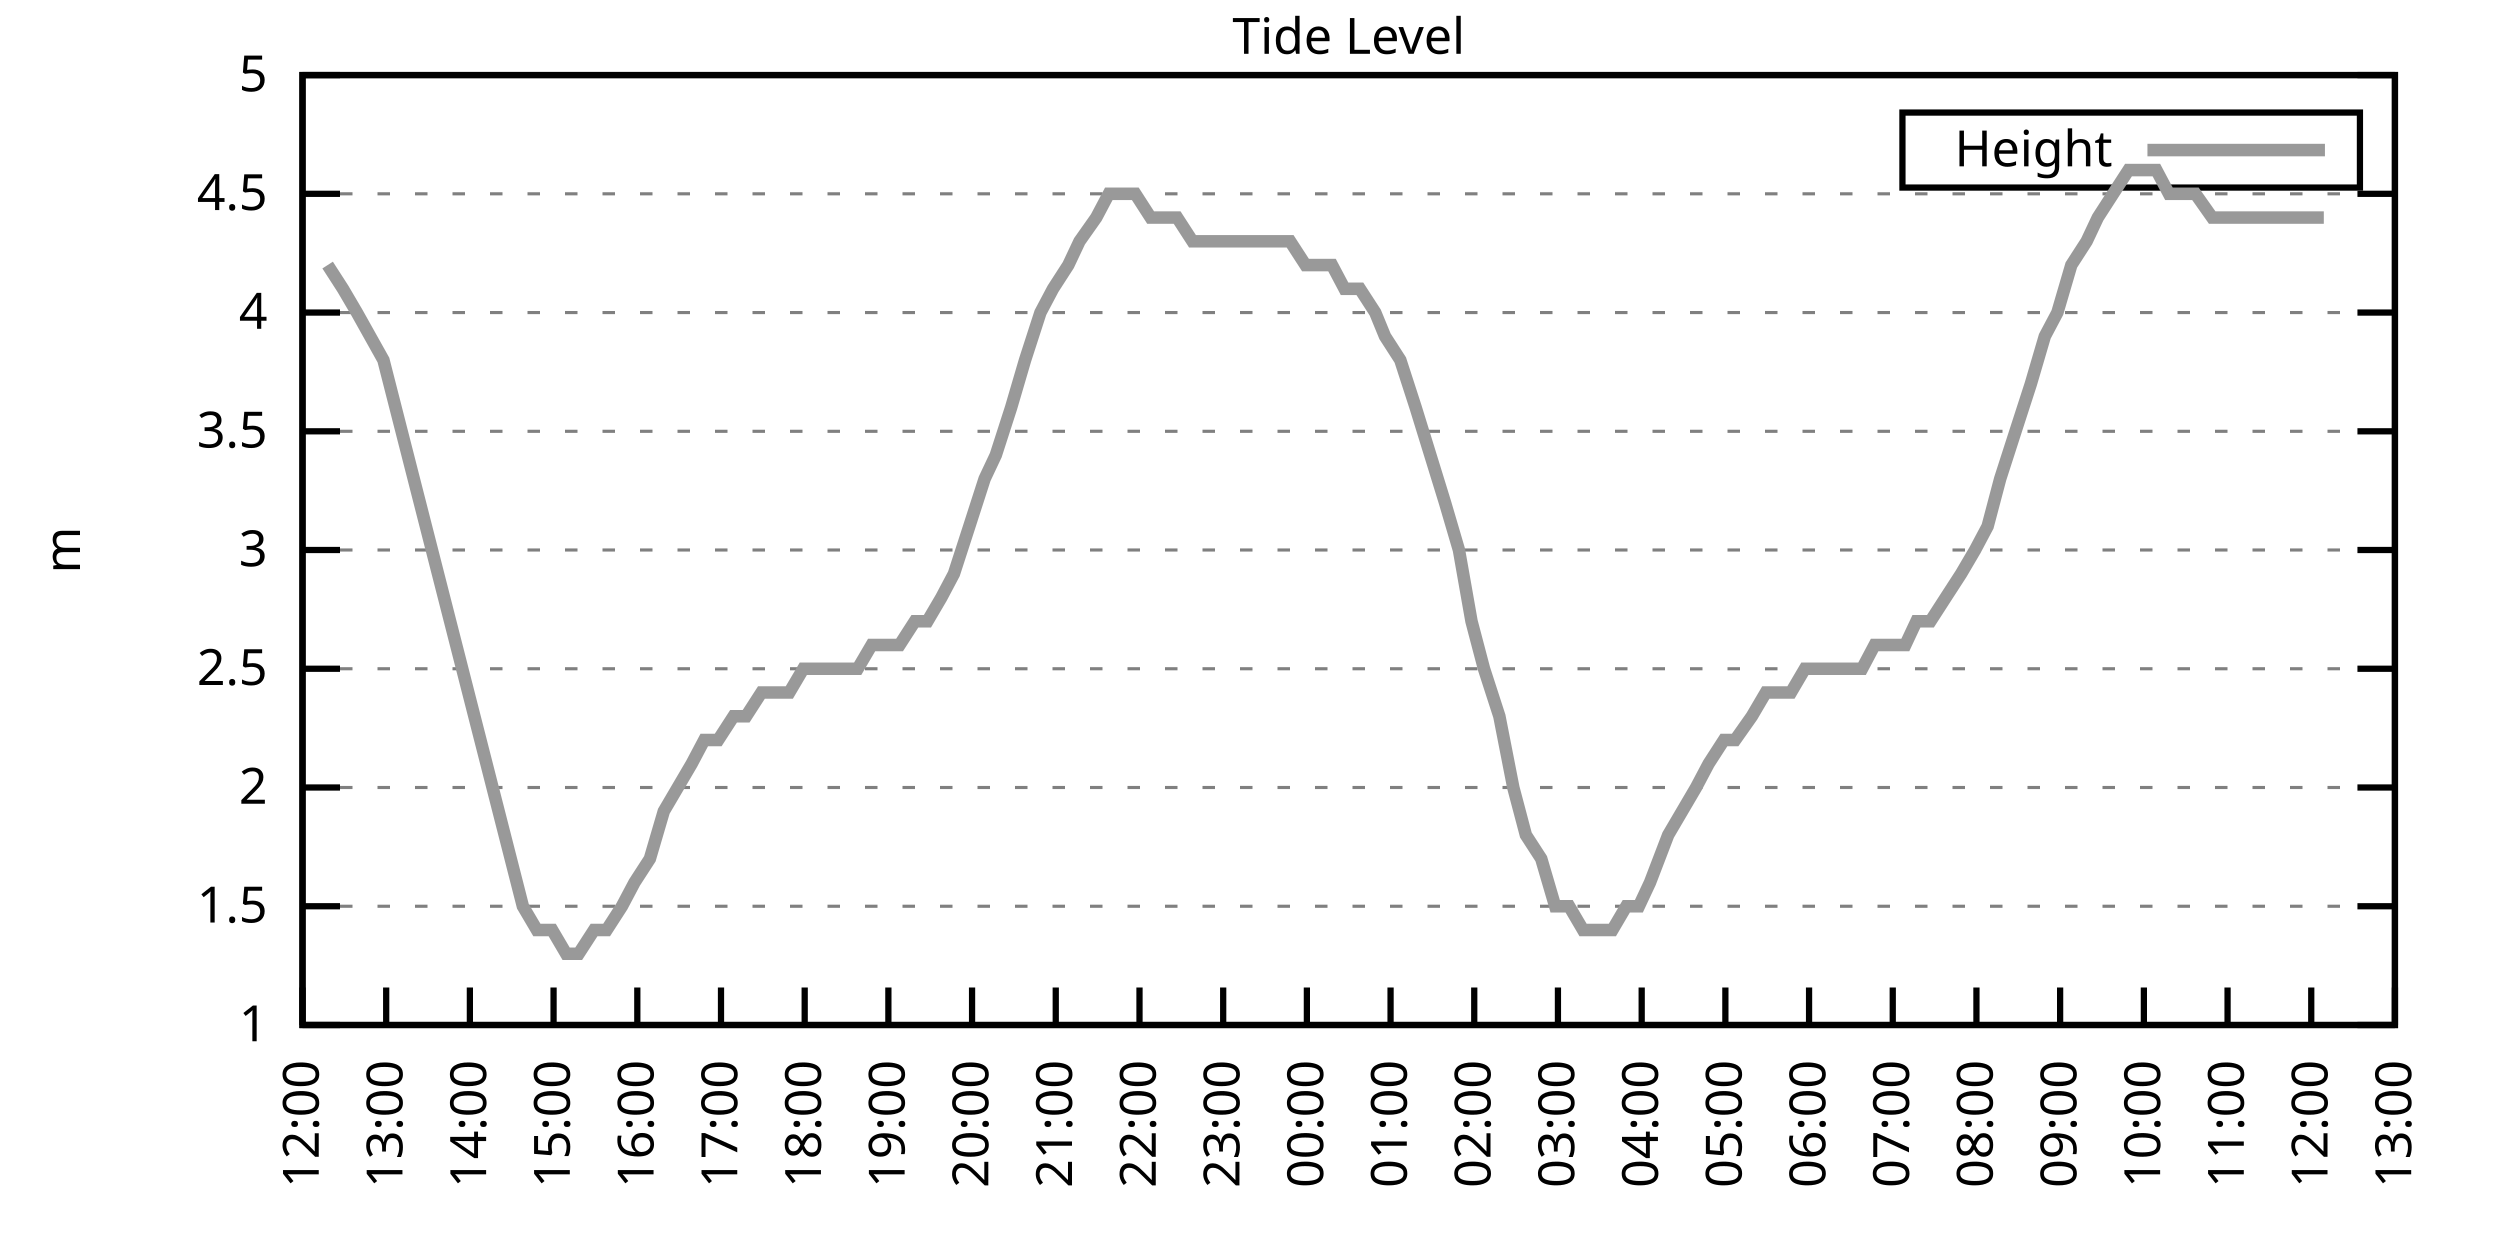
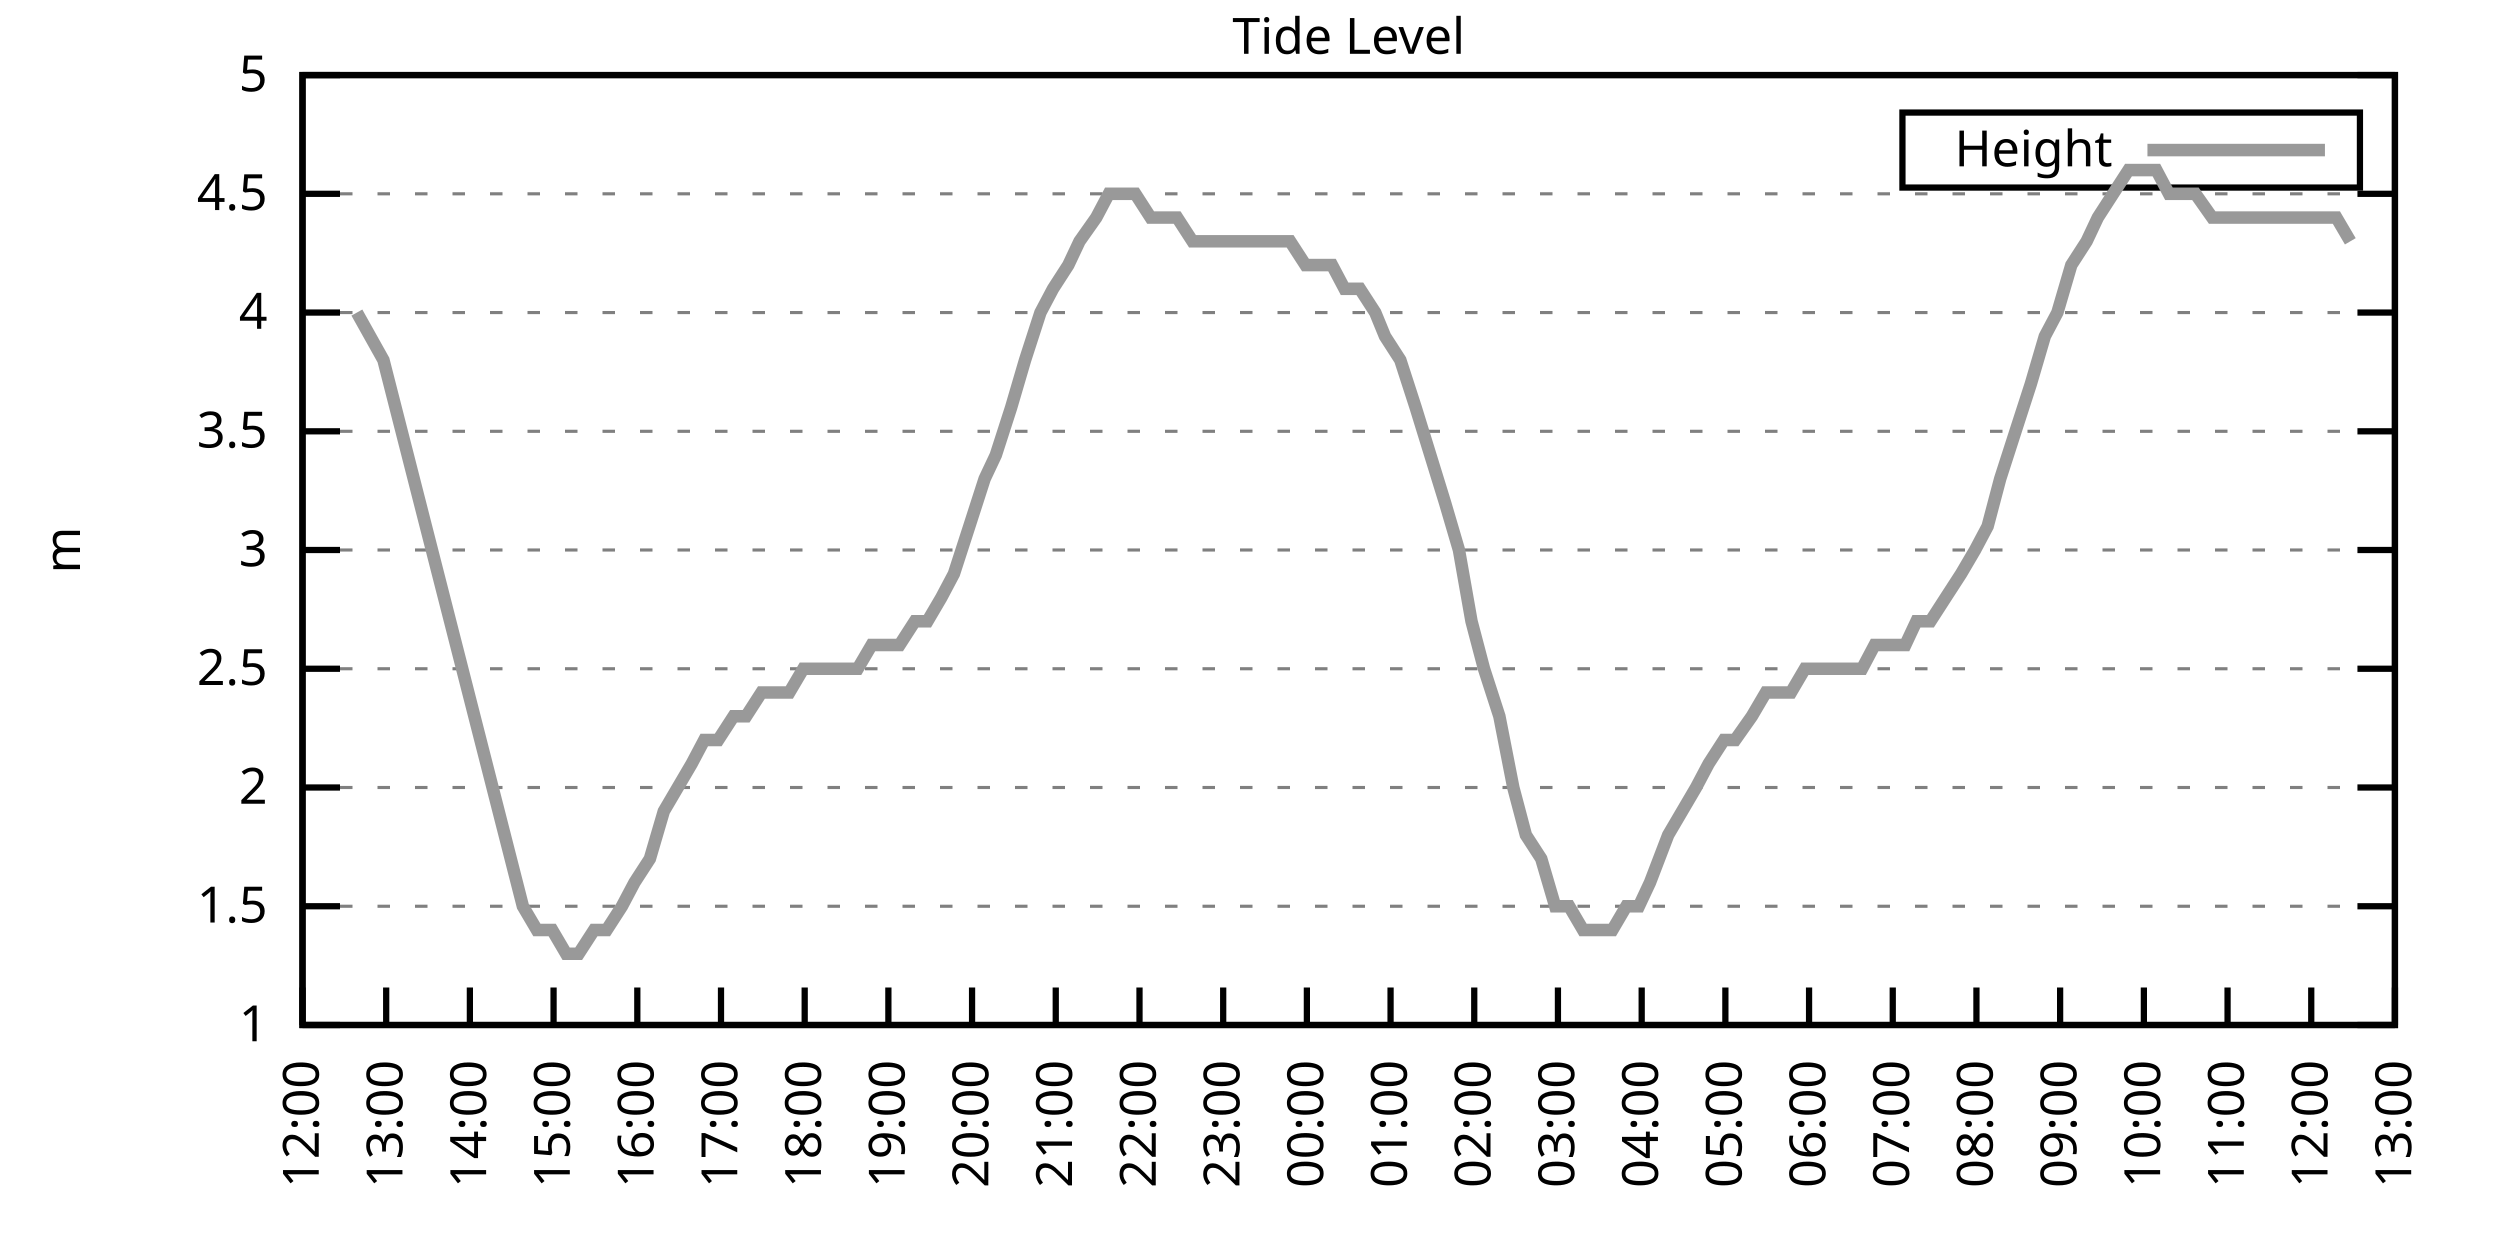
<svg xmlns="http://www.w3.org/2000/svg" xmlns:xlink="http://www.w3.org/1999/xlink" width="400" height="200" viewBox="0 0 400 200">
  <g id="gnuplot_canvas">
    <rect x="0" y="0" width="400" height="200" fill="none" />
    <defs>
      <circle id="gpDot" r="0.5" stroke-width="0.5" stroke="currentColor" />
      <path id="gpPt0" stroke-width="0.333" stroke="currentColor" d="M-1,0 h2 M0,-1 v2" />
      <path id="gpPt1" stroke-width="0.333" stroke="currentColor" d="M-1,-1 L1,1 M1,-1 L-1,1" />
      <path id="gpPt2" stroke-width="0.333" stroke="currentColor" d="M-1,0 L1,0 M0,-1 L0,1 M-1,-1 L1,1 M-1,1 L1,-1" />
      <rect id="gpPt3" stroke-width="0.333" stroke="currentColor" x="-1" y="-1" width="2" height="2" />
      <rect id="gpPt4" stroke-width="0.333" stroke="currentColor" fill="currentColor" x="-1" y="-1" width="2" height="2" />
      <circle id="gpPt5" stroke-width="0.333" stroke="currentColor" cx="0" cy="0" r="1" />
      <use xlink:href="#gpPt5" id="gpPt6" fill="currentColor" stroke="none" />
      <path id="gpPt7" stroke-width="0.333" stroke="currentColor" d="M0,-1.33 L-1.33,0.67 L1.33,0.67 z" />
      <use xlink:href="#gpPt7" id="gpPt8" fill="currentColor" stroke="none" />
      <use xlink:href="#gpPt7" id="gpPt9" stroke="currentColor" transform="rotate(180)" />
      <use xlink:href="#gpPt9" id="gpPt10" fill="currentColor" stroke="none" />
      <use xlink:href="#gpPt3" id="gpPt11" stroke="currentColor" transform="rotate(45)" />
      <use xlink:href="#gpPt11" id="gpPt12" fill="currentColor" stroke="none" />
      <path id="gpPt13" stroke-width="0.333" stroke="currentColor" d="M0,1.330 L1.265,0.411 L0.782,-1.067 L-0.782,-1.076 L-1.265,0.411 z" />
      <use xlink:href="#gpPt13" id="gpPt14" fill="currentColor" stroke="none" />
      <filter id="textbox" filterUnits="objectBoundingBox" x="0" y="0" height="1" width="1">
        <feFlood flood-color="white" flood-opacity="1" result="bgnd" />
        <feComposite in="SourceGraphic" in2="bgnd" operator="atop" />
      </filter>
      <filter id="greybox" filterUnits="objectBoundingBox" x="0" y="0" height="1" width="1">
        <feFlood flood-color="lightgrey" flood-opacity="1" result="grey" />
        <feComposite in="SourceGraphic" in2="grey" operator="atop" />
      </filter>
    </defs>
    <g fill="none" color="white" stroke="currentColor" stroke-width="1.00" stroke-linecap="butt" stroke-linejoin="miter">
</g>
    <g fill="none" color="black" stroke="currentColor" stroke-width="1.00" stroke-linecap="butt" stroke-linejoin="miter">
      <g stroke="none" shape-rendering="crispEdges">
        <polygon fill="rgb(255, 255, 255)" points="48.40,164.00 383.18,164.00 383.18,12.02 48.40,12.02 " />
      </g>
    </g>
    <g fill="none" color="black" stroke="currentColor" stroke-width="1.00" stroke-linecap="butt" stroke-linejoin="miter">
</g>
    <g fill="none" color="black" stroke="black" stroke-width="0.50" stroke-linecap="butt" stroke-linejoin="miter">
</g>
    <g fill="none" color="gray" stroke="currentColor" stroke-width="0.50" stroke-linecap="butt" stroke-linejoin="miter">
      <path stroke="gray" stroke-dasharray="2,4" class="gridline" d="M48.40,164.00 L383.19,164.00  " />
    </g>
    <g fill="none" color="gray" stroke="gray" stroke-width="1.00" stroke-linecap="butt" stroke-linejoin="miter">
</g>
    <g fill="none" color="black" stroke="currentColor" stroke-width="1.00" stroke-linecap="butt" stroke-linejoin="miter">
      <path stroke="black" d="M48.40,164.00 L54.40,164.00 M383.19,164.00 L377.19,164.00  " />
      <g transform="translate(42.80,166.60)" stroke="none" fill="black" font-family="Sans" font-size="8.00" text-anchor="end">
        <text>
          <tspan font-family="Sans"> 1</tspan>
        </text>
      </g>
    </g>
    <g fill="none" color="black" stroke="currentColor" stroke-width="1.00" stroke-linecap="butt" stroke-linejoin="miter">
</g>
    <g fill="none" color="black" stroke="black" stroke-width="0.50" stroke-linecap="butt" stroke-linejoin="miter">
</g>
    <g fill="none" color="gray" stroke="currentColor" stroke-width="0.50" stroke-linecap="butt" stroke-linejoin="miter">
      <path stroke="gray" stroke-dasharray="2,4" class="gridline" d="M48.40,145.00 L383.19,145.00  " />
    </g>
    <g fill="none" color="gray" stroke="gray" stroke-width="1.00" stroke-linecap="butt" stroke-linejoin="miter">
</g>
    <g fill="none" color="black" stroke="currentColor" stroke-width="1.00" stroke-linecap="butt" stroke-linejoin="miter">
      <path stroke="black" d="M48.40,145.00 L54.40,145.00 M383.19,145.00 L377.19,145.00  " />
      <g transform="translate(42.80,147.60)" stroke="none" fill="black" font-family="Sans" font-size="8.00" text-anchor="end">
        <text>
          <tspan font-family="Sans"> 1.5</tspan>
        </text>
      </g>
    </g>
    <g fill="none" color="black" stroke="currentColor" stroke-width="1.00" stroke-linecap="butt" stroke-linejoin="miter">
</g>
    <g fill="none" color="black" stroke="black" stroke-width="0.50" stroke-linecap="butt" stroke-linejoin="miter">
</g>
    <g fill="none" color="gray" stroke="currentColor" stroke-width="0.50" stroke-linecap="butt" stroke-linejoin="miter">
      <path stroke="gray" stroke-dasharray="2,4" class="gridline" d="M48.40,126.00 L383.19,126.00  " />
    </g>
    <g fill="none" color="gray" stroke="gray" stroke-width="1.00" stroke-linecap="butt" stroke-linejoin="miter">
</g>
    <g fill="none" color="black" stroke="currentColor" stroke-width="1.00" stroke-linecap="butt" stroke-linejoin="miter">
      <path stroke="black" d="M48.40,126.00 L54.40,126.00 M383.19,126.00 L377.19,126.00  " />
      <g transform="translate(42.80,128.60)" stroke="none" fill="black" font-family="Sans" font-size="8.00" text-anchor="end">
        <text>
          <tspan font-family="Sans"> 2</tspan>
        </text>
      </g>
    </g>
    <g fill="none" color="black" stroke="currentColor" stroke-width="1.00" stroke-linecap="butt" stroke-linejoin="miter">
</g>
    <g fill="none" color="black" stroke="black" stroke-width="0.50" stroke-linecap="butt" stroke-linejoin="miter">
</g>
    <g fill="none" color="gray" stroke="currentColor" stroke-width="0.50" stroke-linecap="butt" stroke-linejoin="miter">
      <path stroke="gray" stroke-dasharray="2,4" class="gridline" d="M48.40,107.00 L383.19,107.00  " />
    </g>
    <g fill="none" color="gray" stroke="gray" stroke-width="1.00" stroke-linecap="butt" stroke-linejoin="miter">
</g>
    <g fill="none" color="black" stroke="currentColor" stroke-width="1.00" stroke-linecap="butt" stroke-linejoin="miter">
      <path stroke="black" d="M48.40,107.00 L54.40,107.00 M383.19,107.00 L377.19,107.00  " />
      <g transform="translate(42.80,109.60)" stroke="none" fill="black" font-family="Sans" font-size="8.00" text-anchor="end">
        <text>
          <tspan font-family="Sans"> 2.5</tspan>
        </text>
      </g>
    </g>
    <g fill="none" color="black" stroke="currentColor" stroke-width="1.00" stroke-linecap="butt" stroke-linejoin="miter">
</g>
    <g fill="none" color="black" stroke="black" stroke-width="0.50" stroke-linecap="butt" stroke-linejoin="miter">
</g>
    <g fill="none" color="gray" stroke="currentColor" stroke-width="0.50" stroke-linecap="butt" stroke-linejoin="miter">
      <path stroke="gray" stroke-dasharray="2,4" class="gridline" d="M48.40,88.00 L383.19,88.00  " />
    </g>
    <g fill="none" color="gray" stroke="gray" stroke-width="1.00" stroke-linecap="butt" stroke-linejoin="miter">
</g>
    <g fill="none" color="black" stroke="currentColor" stroke-width="1.00" stroke-linecap="butt" stroke-linejoin="miter">
      <path stroke="black" d="M48.40,88.00 L54.40,88.00 M383.19,88.00 L377.19,88.00  " />
      <g transform="translate(42.80,90.60)" stroke="none" fill="black" font-family="Sans" font-size="8.00" text-anchor="end">
        <text>
          <tspan font-family="Sans"> 3</tspan>
        </text>
      </g>
    </g>
    <g fill="none" color="black" stroke="currentColor" stroke-width="1.00" stroke-linecap="butt" stroke-linejoin="miter">
</g>
    <g fill="none" color="black" stroke="black" stroke-width="0.50" stroke-linecap="butt" stroke-linejoin="miter">
</g>
    <g fill="none" color="gray" stroke="currentColor" stroke-width="0.50" stroke-linecap="butt" stroke-linejoin="miter">
      <path stroke="gray" stroke-dasharray="2,4" class="gridline" d="M48.40,69.01 L383.19,69.01  " />
    </g>
    <g fill="none" color="gray" stroke="gray" stroke-width="1.00" stroke-linecap="butt" stroke-linejoin="miter">
</g>
    <g fill="none" color="black" stroke="currentColor" stroke-width="1.00" stroke-linecap="butt" stroke-linejoin="miter">
      <path stroke="black" d="M48.40,69.01 L54.40,69.01 M383.19,69.01 L377.19,69.01  " />
      <g transform="translate(42.80,71.61)" stroke="none" fill="black" font-family="Sans" font-size="8.00" text-anchor="end">
        <text>
          <tspan font-family="Sans"> 3.5</tspan>
        </text>
      </g>
    </g>
    <g fill="none" color="black" stroke="currentColor" stroke-width="1.00" stroke-linecap="butt" stroke-linejoin="miter">
</g>
    <g fill="none" color="black" stroke="black" stroke-width="0.50" stroke-linecap="butt" stroke-linejoin="miter">
</g>
    <g fill="none" color="gray" stroke="currentColor" stroke-width="0.50" stroke-linecap="butt" stroke-linejoin="miter">
      <path stroke="gray" stroke-dasharray="2,4" class="gridline" d="M48.40,50.01 L383.19,50.01  " />
    </g>
    <g fill="none" color="gray" stroke="gray" stroke-width="1.00" stroke-linecap="butt" stroke-linejoin="miter">
</g>
    <g fill="none" color="black" stroke="currentColor" stroke-width="1.00" stroke-linecap="butt" stroke-linejoin="miter">
      <path stroke="black" d="M48.40,50.01 L54.40,50.01 M383.19,50.01 L377.19,50.01  " />
      <g transform="translate(42.80,52.61)" stroke="none" fill="black" font-family="Sans" font-size="8.00" text-anchor="end">
        <text>
          <tspan font-family="Sans"> 4</tspan>
        </text>
      </g>
    </g>
    <g fill="none" color="black" stroke="currentColor" stroke-width="1.00" stroke-linecap="butt" stroke-linejoin="miter">
</g>
    <g fill="none" color="black" stroke="black" stroke-width="0.50" stroke-linecap="butt" stroke-linejoin="miter">
</g>
    <g fill="none" color="gray" stroke="currentColor" stroke-width="0.50" stroke-linecap="butt" stroke-linejoin="miter">
      <path stroke="gray" stroke-dasharray="2,4" class="gridline" d="M48.40,31.01 L383.19,31.01  " />
    </g>
    <g fill="none" color="gray" stroke="gray" stroke-width="1.00" stroke-linecap="butt" stroke-linejoin="miter">
</g>
    <g fill="none" color="black" stroke="currentColor" stroke-width="1.00" stroke-linecap="butt" stroke-linejoin="miter">
      <path stroke="black" d="M48.40,31.01 L54.40,31.01 M383.19,31.01 L377.19,31.01  " />
      <g transform="translate(42.80,33.61)" stroke="none" fill="black" font-family="Sans" font-size="8.00" text-anchor="end">
        <text>
          <tspan font-family="Sans"> 4.5</tspan>
        </text>
      </g>
    </g>
    <g fill="none" color="black" stroke="currentColor" stroke-width="1.00" stroke-linecap="butt" stroke-linejoin="miter">
</g>
    <g fill="none" color="black" stroke="black" stroke-width="0.50" stroke-linecap="butt" stroke-linejoin="miter">
</g>
    <g fill="none" color="gray" stroke="currentColor" stroke-width="0.50" stroke-linecap="butt" stroke-linejoin="miter">
      <path stroke="gray" stroke-dasharray="2,4" class="gridline" d="M48.40,12.01 L383.19,12.01  " />
    </g>
    <g fill="none" color="gray" stroke="gray" stroke-width="1.00" stroke-linecap="butt" stroke-linejoin="miter">
</g>
    <g fill="none" color="black" stroke="currentColor" stroke-width="1.00" stroke-linecap="butt" stroke-linejoin="miter">
      <path stroke="black" d="M48.40,12.01 L54.40,12.01 M383.19,12.01 L377.19,12.01  " />
      <g transform="translate(42.80,14.61)" stroke="none" fill="black" font-family="Sans" font-size="8.00" text-anchor="end">
        <text>
          <tspan font-family="Sans"> 5</tspan>
        </text>
      </g>
    </g>
    <g fill="none" color="black" stroke="currentColor" stroke-width="1.00" stroke-linecap="butt" stroke-linejoin="miter">
      <path stroke="black" d="M48.40,164.00 L48.40,158.00  " />
      <g transform="translate(51.00,169.60) rotate(270.00)" stroke="none" fill="black" font-family="Sans" font-size="8.00" text-anchor="end">
        <text>
          <tspan font-family="Sans">12:00</tspan>
        </text>
      </g>
    </g>
    <g fill="none" color="black" stroke="currentColor" stroke-width="1.00" stroke-linecap="butt" stroke-linejoin="miter">
      <path stroke="black" d="M61.79,164.00 L61.79,158.00  " />
      <g transform="translate(64.39,169.60) rotate(270.00)" stroke="none" fill="black" font-family="Sans" font-size="8.00" text-anchor="end">
        <text>
          <tspan font-family="Sans">13:00</tspan>
        </text>
      </g>
    </g>
    <g fill="none" color="black" stroke="currentColor" stroke-width="1.00" stroke-linecap="butt" stroke-linejoin="miter">
      <path stroke="black" d="M75.18,164.00 L75.18,158.00  " />
      <g transform="translate(77.78,169.60) rotate(270.00)" stroke="none" fill="black" font-family="Sans" font-size="8.00" text-anchor="end">
        <text>
          <tspan font-family="Sans">14:00</tspan>
        </text>
      </g>
    </g>
    <g fill="none" color="black" stroke="currentColor" stroke-width="1.00" stroke-linecap="butt" stroke-linejoin="miter">
      <path stroke="black" d="M88.57,164.00 L88.57,158.00  " />
      <g transform="translate(91.17,169.60) rotate(270.00)" stroke="none" fill="black" font-family="Sans" font-size="8.00" text-anchor="end">
        <text>
          <tspan font-family="Sans">15:00</tspan>
        </text>
      </g>
    </g>
    <g fill="none" color="black" stroke="currentColor" stroke-width="1.00" stroke-linecap="butt" stroke-linejoin="miter">
      <path stroke="black" d="M101.97,164.00 L101.97,158.00  " />
      <g transform="translate(104.57,169.60) rotate(270.00)" stroke="none" fill="black" font-family="Sans" font-size="8.00" text-anchor="end">
        <text>
          <tspan font-family="Sans">16:00</tspan>
        </text>
      </g>
    </g>
    <g fill="none" color="black" stroke="currentColor" stroke-width="1.00" stroke-linecap="butt" stroke-linejoin="miter">
      <path stroke="black" d="M115.36,164.00 L115.36,158.00  " />
      <g transform="translate(117.96,169.60) rotate(270.00)" stroke="none" fill="black" font-family="Sans" font-size="8.00" text-anchor="end">
        <text>
          <tspan font-family="Sans">17:00</tspan>
        </text>
      </g>
    </g>
    <g fill="none" color="black" stroke="currentColor" stroke-width="1.00" stroke-linecap="butt" stroke-linejoin="miter">
      <path stroke="black" d="M128.75,164.00 L128.75,158.00  " />
      <g transform="translate(131.35,169.60) rotate(270.00)" stroke="none" fill="black" font-family="Sans" font-size="8.00" text-anchor="end">
        <text>
          <tspan font-family="Sans">18:00</tspan>
        </text>
      </g>
    </g>
    <g fill="none" color="black" stroke="currentColor" stroke-width="1.00" stroke-linecap="butt" stroke-linejoin="miter">
      <path stroke="black" d="M142.14,164.00 L142.14,158.00  " />
      <g transform="translate(144.74,169.60) rotate(270.00)" stroke="none" fill="black" font-family="Sans" font-size="8.00" text-anchor="end">
        <text>
          <tspan font-family="Sans">19:00</tspan>
        </text>
      </g>
    </g>
    <g fill="none" color="black" stroke="currentColor" stroke-width="1.00" stroke-linecap="butt" stroke-linejoin="miter">
      <path stroke="black" d="M155.53,164.00 L155.53,158.00  " />
      <g transform="translate(158.13,169.60) rotate(270.00)" stroke="none" fill="black" font-family="Sans" font-size="8.00" text-anchor="end">
        <text>
          <tspan font-family="Sans">20:00</tspan>
        </text>
      </g>
    </g>
    <g fill="none" color="black" stroke="currentColor" stroke-width="1.00" stroke-linecap="butt" stroke-linejoin="miter">
      <path stroke="black" d="M168.92,164.00 L168.92,158.00  " />
      <g transform="translate(171.52,169.60) rotate(270.00)" stroke="none" fill="black" font-family="Sans" font-size="8.00" text-anchor="end">
        <text>
          <tspan font-family="Sans">21:00</tspan>
        </text>
      </g>
    </g>
    <g fill="none" color="black" stroke="currentColor" stroke-width="1.00" stroke-linecap="butt" stroke-linejoin="miter">
      <path stroke="black" d="M182.32,164.00 L182.32,158.00  " />
      <g transform="translate(184.92,169.60) rotate(270.00)" stroke="none" fill="black" font-family="Sans" font-size="8.00" text-anchor="end">
        <text>
          <tspan font-family="Sans">22:00</tspan>
        </text>
      </g>
    </g>
    <g fill="none" color="black" stroke="currentColor" stroke-width="1.00" stroke-linecap="butt" stroke-linejoin="miter">
      <path stroke="black" d="M195.71,164.00 L195.71,158.00  " />
      <g transform="translate(198.31,169.60) rotate(270.00)" stroke="none" fill="black" font-family="Sans" font-size="8.00" text-anchor="end">
        <text>
          <tspan font-family="Sans">23:00</tspan>
        </text>
      </g>
    </g>
    <g fill="none" color="black" stroke="currentColor" stroke-width="1.00" stroke-linecap="butt" stroke-linejoin="miter">
      <path stroke="black" d="M209.10,164.00 L209.10,158.00  " />
      <g transform="translate(211.70,169.60) rotate(270.00)" stroke="none" fill="black" font-family="Sans" font-size="8.00" text-anchor="end">
        <text>
          <tspan font-family="Sans">00:00</tspan>
        </text>
      </g>
    </g>
    <g fill="none" color="black" stroke="currentColor" stroke-width="1.00" stroke-linecap="butt" stroke-linejoin="miter">
      <path stroke="black" d="M222.49,164.00 L222.49,158.00  " />
      <g transform="translate(225.09,169.60) rotate(270.00)" stroke="none" fill="black" font-family="Sans" font-size="8.00" text-anchor="end">
        <text>
          <tspan font-family="Sans">01:00</tspan>
        </text>
      </g>
    </g>
    <g fill="none" color="black" stroke="currentColor" stroke-width="1.00" stroke-linecap="butt" stroke-linejoin="miter">
      <path stroke="black" d="M235.88,164.00 L235.88,158.00  " />
      <g transform="translate(238.48,169.60) rotate(270.00)" stroke="none" fill="black" font-family="Sans" font-size="8.00" text-anchor="end">
        <text>
          <tspan font-family="Sans">02:00</tspan>
        </text>
      </g>
    </g>
    <g fill="none" color="black" stroke="currentColor" stroke-width="1.00" stroke-linecap="butt" stroke-linejoin="miter">
      <path stroke="black" d="M249.27,164.00 L249.27,158.00  " />
      <g transform="translate(251.87,169.60) rotate(270.00)" stroke="none" fill="black" font-family="Sans" font-size="8.00" text-anchor="end">
        <text>
          <tspan font-family="Sans">03:00</tspan>
        </text>
      </g>
    </g>
    <g fill="none" color="black" stroke="currentColor" stroke-width="1.00" stroke-linecap="butt" stroke-linejoin="miter">
      <path stroke="black" d="M262.67,164.00 L262.67,158.00  " />
      <g transform="translate(265.27,169.60) rotate(270.00)" stroke="none" fill="black" font-family="Sans" font-size="8.00" text-anchor="end">
        <text>
          <tspan font-family="Sans">04:00</tspan>
        </text>
      </g>
    </g>
    <g fill="none" color="black" stroke="currentColor" stroke-width="1.00" stroke-linecap="butt" stroke-linejoin="miter">
      <path stroke="black" d="M276.06,164.00 L276.06,158.00  " />
      <g transform="translate(278.66,169.60) rotate(270.00)" stroke="none" fill="black" font-family="Sans" font-size="8.00" text-anchor="end">
        <text>
          <tspan font-family="Sans">05:00</tspan>
        </text>
      </g>
    </g>
    <g fill="none" color="black" stroke="currentColor" stroke-width="1.00" stroke-linecap="butt" stroke-linejoin="miter">
      <path stroke="black" d="M289.45,164.00 L289.45,158.00  " />
      <g transform="translate(292.05,169.60) rotate(270.00)" stroke="none" fill="black" font-family="Sans" font-size="8.00" text-anchor="end">
        <text>
          <tspan font-family="Sans">06:00</tspan>
        </text>
      </g>
    </g>
    <g fill="none" color="black" stroke="currentColor" stroke-width="1.00" stroke-linecap="butt" stroke-linejoin="miter">
      <path stroke="black" d="M302.84,164.00 L302.84,158.00  " />
      <g transform="translate(305.44,169.60) rotate(270.00)" stroke="none" fill="black" font-family="Sans" font-size="8.00" text-anchor="end">
        <text>
          <tspan font-family="Sans">07:00</tspan>
        </text>
      </g>
    </g>
    <g fill="none" color="black" stroke="currentColor" stroke-width="1.00" stroke-linecap="butt" stroke-linejoin="miter">
      <path stroke="black" d="M316.23,164.00 L316.23,158.00  " />
      <g transform="translate(318.83,169.60) rotate(270.00)" stroke="none" fill="black" font-family="Sans" font-size="8.00" text-anchor="end">
        <text>
          <tspan font-family="Sans">08:00</tspan>
        </text>
      </g>
    </g>
    <g fill="none" color="black" stroke="currentColor" stroke-width="1.00" stroke-linecap="butt" stroke-linejoin="miter">
      <path stroke="black" d="M329.62,164.00 L329.62,158.00  " />
      <g transform="translate(332.22,169.60) rotate(270.00)" stroke="none" fill="black" font-family="Sans" font-size="8.00" text-anchor="end">
        <text>
          <tspan font-family="Sans">09:00</tspan>
        </text>
      </g>
    </g>
    <g fill="none" color="black" stroke="currentColor" stroke-width="1.00" stroke-linecap="butt" stroke-linejoin="miter">
      <path stroke="black" d="M343.02,164.00 L343.02,158.00  " />
      <g transform="translate(345.62,169.60) rotate(270.00)" stroke="none" fill="black" font-family="Sans" font-size="8.00" text-anchor="end">
        <text>
          <tspan font-family="Sans">10:00</tspan>
        </text>
      </g>
    </g>
    <g fill="none" color="black" stroke="currentColor" stroke-width="1.00" stroke-linecap="butt" stroke-linejoin="miter">
      <path stroke="black" d="M356.41,164.00 L356.41,158.00  " />
      <g transform="translate(359.01,169.60) rotate(270.00)" stroke="none" fill="black" font-family="Sans" font-size="8.00" text-anchor="end">
        <text>
          <tspan font-family="Sans">11:00</tspan>
        </text>
      </g>
    </g>
    <g fill="none" color="black" stroke="currentColor" stroke-width="1.00" stroke-linecap="butt" stroke-linejoin="miter">
      <path stroke="black" d="M369.80,164.00 L369.80,158.00  " />
      <g transform="translate(372.40,169.60) rotate(270.00)" stroke="none" fill="black" font-family="Sans" font-size="8.00" text-anchor="end">
        <text>
          <tspan font-family="Sans">12:00</tspan>
        </text>
      </g>
    </g>
    <g fill="none" color="black" stroke="currentColor" stroke-width="1.00" stroke-linecap="butt" stroke-linejoin="miter">
      <path stroke="black" d="M383.19,164.00 L383.19,158.00  " />
      <g transform="translate(385.79,169.60) rotate(270.00)" stroke="none" fill="black" font-family="Sans" font-size="8.00" text-anchor="end">
        <text>
          <tspan font-family="Sans">13:00</tspan>
        </text>
      </g>
    </g>
    <g fill="none" color="black" stroke="currentColor" stroke-width="1.00" stroke-linecap="butt" stroke-linejoin="miter">
</g>
    <g fill="none" color="black" stroke="currentColor" stroke-width="1.00" stroke-linecap="butt" stroke-linejoin="miter">
      <path stroke="black" d="M48.40,12.01 L48.40,164.00 L383.19,164.00 L383.19,12.01 L48.40,12.01 Z  " />
    </g>
    <g fill="none" color="black" stroke="currentColor" stroke-width="1.00" stroke-linecap="butt" stroke-linejoin="miter">
</g>
    <g fill="none" color="black" stroke="currentColor" stroke-width="1.00" stroke-linecap="butt" stroke-linejoin="miter">
      <path stroke="black" d="M304.39,30.01 L304.39,18.01 L377.59,18.01 L377.59,30.01 L304.39,30.01 Z  " />
    </g>
    <g id="Tide_level_plot_1">
      <g fill="none" color="white" stroke="black" stroke-width="2.00" stroke-linecap="butt" stroke-linejoin="miter">
</g>
      <g fill="none" color="black" stroke="currentColor" stroke-width="2.00" stroke-linecap="butt" stroke-linejoin="miter">
        <g transform="translate(337.99,26.61)" stroke="none" fill="black" font-family="Sans" font-size="8.00" text-anchor="end">
          <text>
            <tspan font-family="Sans">Height</tspan>
          </text>
        </g>
      </g>
      <g fill="none" color="black" stroke="currentColor" stroke-width="2.00" stroke-linecap="butt" stroke-linejoin="miter">
-         <path stroke="rgb(153, 153, 153)" d="M343.59,24.01 L371.99,24.01 M52.42,42.41 L54.87,46.21 L57.10,50.01 L61.35,57.61 L83.66,145.00 L85.90,148.80   L88.35,148.80 L90.58,152.60 L92.59,152.60 L95.05,148.80 L97.06,148.80 L99.51,145.00 L101.52,141.20 L103.98,137.40   L106.21,129.80 L108.44,126.00 L110.67,122.20 L112.68,118.40 L114.91,118.40 L117.37,114.60 L119.38,114.60 L121.83,110.80   L124.06,110.80 L126.29,110.80 L128.53,107.00 L130.31,107.00 L132.77,107.00 L135.22,107.00 L137.23,107.00 L139.46,103.20   L141.92,103.20 L143.93,103.20 L146.38,99.40 L148.39,99.40 L150.62,95.60 L152.63,91.80 L155.09,84.21 L157.54,76.61   L159.33,72.81 L161.78,65.21 L164.01,57.61 L166.47,50.01 L168.48,46.21 L170.93,42.41 L172.72,38.61 L175.40,34.81   L177.41,31.01 L179.64,31.01 L181.65,31.01 L184.10,34.81 L186.56,34.81 L188.34,34.81 L190.80,38.61 L193.03,38.61   L195.48,38.61 L197.49,38.61 L199.73,38.61 L201.96,38.61 L204.41,38.61 L206.42,38.61 L208.88,42.41 L210.88,42.41   L213.12,42.41 L215.13,46.21 L217.58,46.21 L220.04,50.01 L221.60,53.81 L224.05,57.61 L226.51,65.21 L231.20,80.41   L233.43,88.00 L235.44,99.40 L237.44,107.00 L239.90,114.60 L242.13,126.00 L244.14,133.60 L246.60,137.40 L248.83,145.00   L251.06,145.00 L253.29,148.80 L255.30,148.80 L257.98,148.80 L260.21,145.00 L262.22,145.00 L264.00,141.20 L266.91,133.60   L269.14,129.80 L271.37,126.00 L273.38,122.20 L275.83,118.40 L277.62,118.40 L280.30,114.60 L282.53,110.80 L284.76,110.80   L286.55,110.80 L288.78,107.00 L291.46,107.00 L293.69,107.00 L295.70,107.00 L297.93,107.00 L299.94,103.20 L302.17,103.20   L304.85,103.20 L306.63,99.40 L308.87,99.40 L311.32,95.60 L313.78,91.80 L316.01,88.00 L318.02,84.21 L320.03,76.61   L322.48,69.01 L324.94,61.41 L327.17,53.81 L329.18,50.01 L331.41,42.41 L333.86,38.61 L335.65,34.81 L338.10,31.01   L340.56,27.21 L342.57,27.21 L345.02,27.21 L347.03,31.01 L349.49,31.01 L351.27,31.01 L353.95,34.81 L356.18,34.81   L358.42,34.81 L360.42,34.81 L362.88,34.81 L365.11,34.81 L367.34,34.81 L369.13,34.81 L371.81,34.81  " />
+         <path stroke="rgb(153, 153, 153)" d="M343.59,24.01 L371.99,24.01 M57.10,50.01 L61.35,57.61 L83.66,145.00 L85.90,148.80 L88.35,148.80 L90.58,152.60   L92.59,152.60 L95.05,148.80 L97.06,148.80 L99.51,145.00 L101.52,141.20 L103.98,137.40 L106.21,129.80 L108.44,126.00   L110.67,122.20 L112.68,118.40 L114.91,118.40 L117.37,114.60 L119.38,114.60 L121.83,110.80 L124.06,110.80 L126.29,110.80   L128.53,107.00 L130.31,107.00 L132.77,107.00 L135.22,107.00 L137.23,107.00 L139.46,103.20 L141.92,103.20 L143.93,103.20   L146.38,99.40 L148.39,99.40 L150.62,95.60 L152.63,91.80 L155.09,84.21 L157.54,76.61 L159.33,72.81 L161.78,65.21   L164.01,57.61 L166.47,50.01 L168.48,46.21 L170.93,42.41 L172.72,38.61 L175.40,34.81 L177.41,31.01 L179.64,31.01   L181.65,31.01 L184.10,34.81 L186.56,34.81 L188.34,34.81 L190.80,38.61 L193.03,38.61 L195.48,38.61 L197.49,38.61   L199.73,38.61 L201.96,38.61 L204.41,38.61 L206.42,38.61 L208.88,42.41 L210.88,42.41 L213.12,42.41 L215.13,46.21   L217.58,46.21 L220.04,50.01 L221.60,53.81 L224.05,57.61 L226.51,65.21 L231.20,80.41 L233.43,88.00 L235.44,99.40   L237.44,107.00 L239.90,114.60 L242.13,126.00 L244.14,133.60 L246.60,137.40 L248.83,145.00 L251.06,145.00 L253.29,148.80   L255.30,148.80 L257.98,148.80 L260.21,145.00 L262.22,145.00 L264.00,141.20 L266.91,133.60 L269.14,129.80 L271.37,126.00   L273.38,122.20 L275.83,118.40 L277.62,118.40 L280.30,114.60 L282.53,110.80 L284.76,110.80 L286.55,110.80 L288.78,107.00   L291.46,107.00 L293.69,107.00 L295.70,107.00 L297.93,107.00 L299.94,103.20 L302.17,103.20 L304.85,103.20 L306.63,99.40   L308.87,99.40 L311.32,95.60 L313.78,91.80 L316.01,88.00 L318.02,84.21 L320.03,76.61 L322.48,69.01 L324.94,61.41   L327.17,53.81 L329.18,50.01 L331.41,42.41 L333.86,38.61 L335.65,34.81 L338.10,31.01 L340.56,27.21 L342.57,27.21   L345.02,27.21 L347.03,31.01 L349.49,31.01 L351.27,31.01 L353.95,34.81 L356.18,34.81 L358.42,34.81 L360.42,34.81   L362.88,34.81 L365.11,34.81 L367.34,34.81 L369.13,34.81 L371.81,34.81 L373.82,34.81 L376.05,38.61  " />
      </g>
    </g>
    <g fill="none" color="black" stroke="currentColor" stroke-width="2.00" stroke-linecap="butt" stroke-linejoin="miter">
</g>
    <g fill="none" color="black" stroke="black" stroke-width="1.00" stroke-linecap="butt" stroke-linejoin="miter">
</g>
    <g fill="none" color="black" stroke="currentColor" stroke-width="1.00" stroke-linecap="butt" stroke-linejoin="miter">
      <path stroke="black" d="M48.40,12.01 L48.40,164.00 L383.19,164.00 L383.19,12.01 L48.40,12.01 Z  " />
      <g transform="translate(12.80,88.01) rotate(270.00)" stroke="none" fill="black" font-family="Sans" font-size="8.00" text-anchor="middle">
        <text>
          <tspan font-family="Sans">m</tspan>
        </text>
      </g>
    </g>
    <g fill="none" color="black" stroke="currentColor" stroke-width="1.00" stroke-linecap="butt" stroke-linejoin="miter">
</g>
    <g fill="none" color="black" stroke="currentColor" stroke-width="1.00" stroke-linecap="butt" stroke-linejoin="miter">
      <g transform="translate(215.79,8.61)" stroke="none" fill="black" font-family="Sans" font-size="8.00" text-anchor="middle">
        <text>
          <tspan font-family="Sans">Tide Level</tspan>
        </text>
      </g>
    </g>
    <g fill="none" color="black" stroke="currentColor" stroke-width="1.00" stroke-linecap="butt" stroke-linejoin="miter">
</g>
  </g>
</svg>
